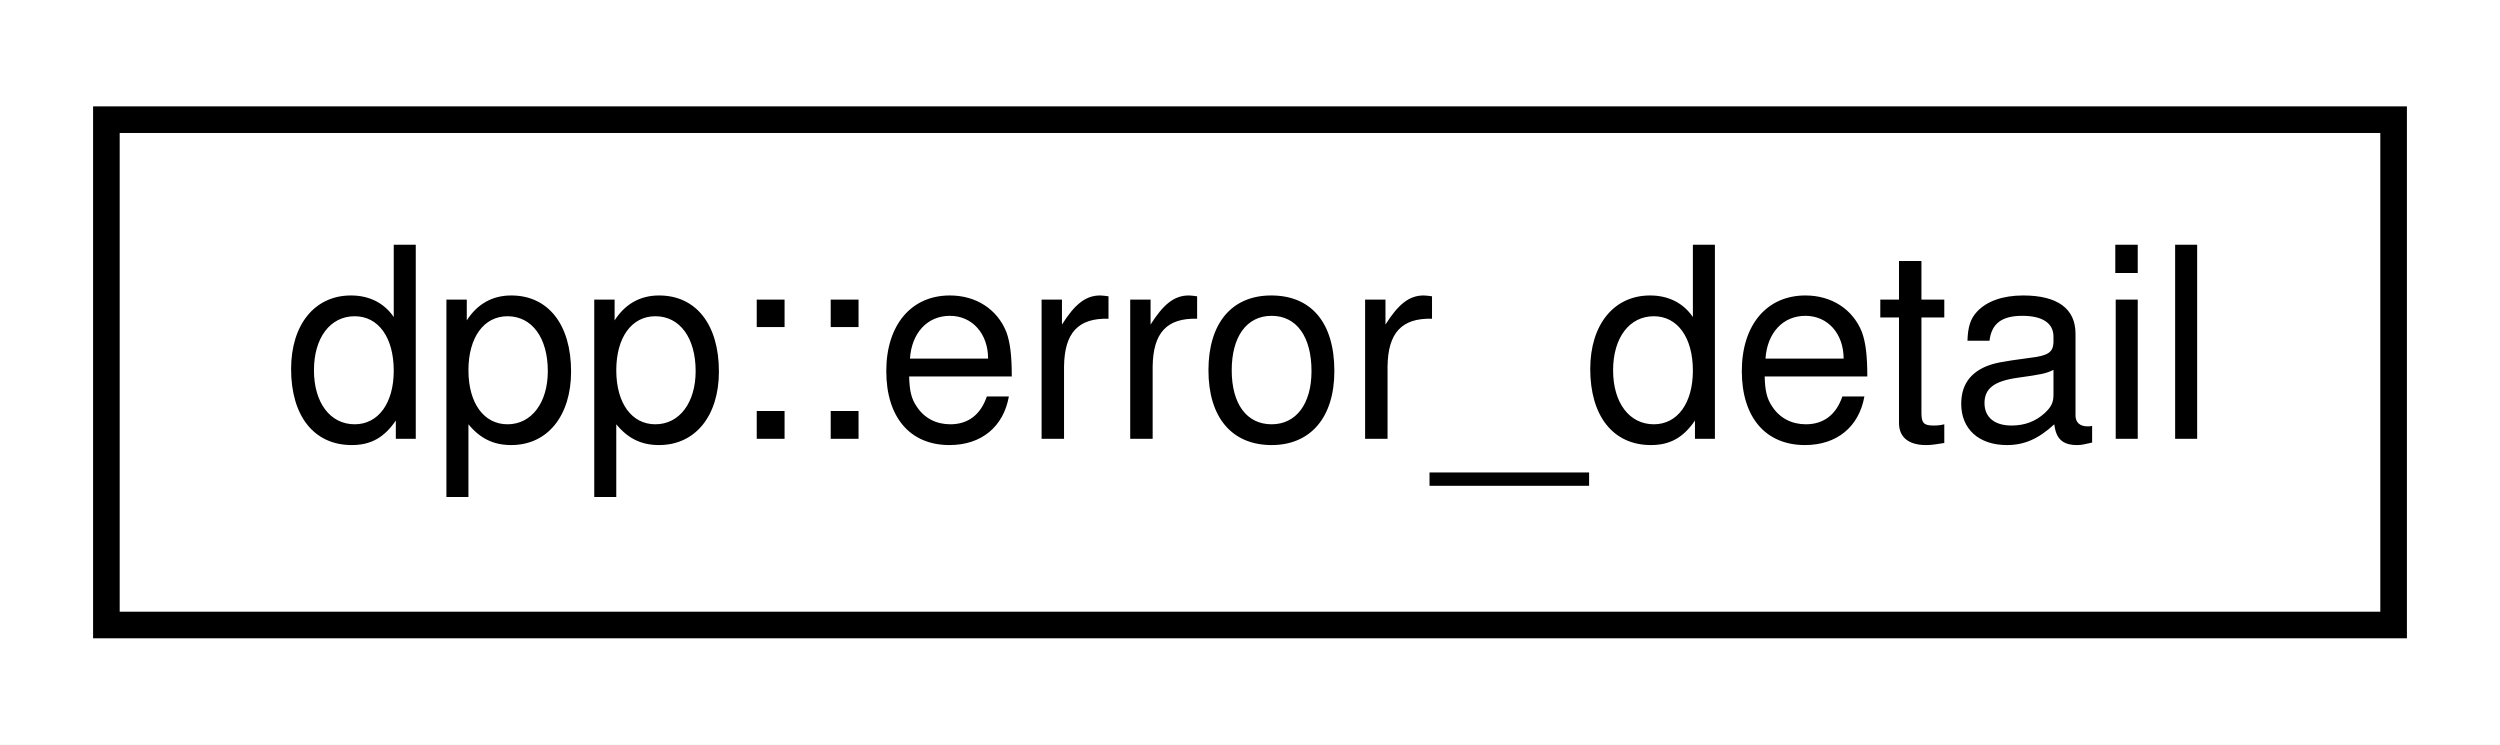
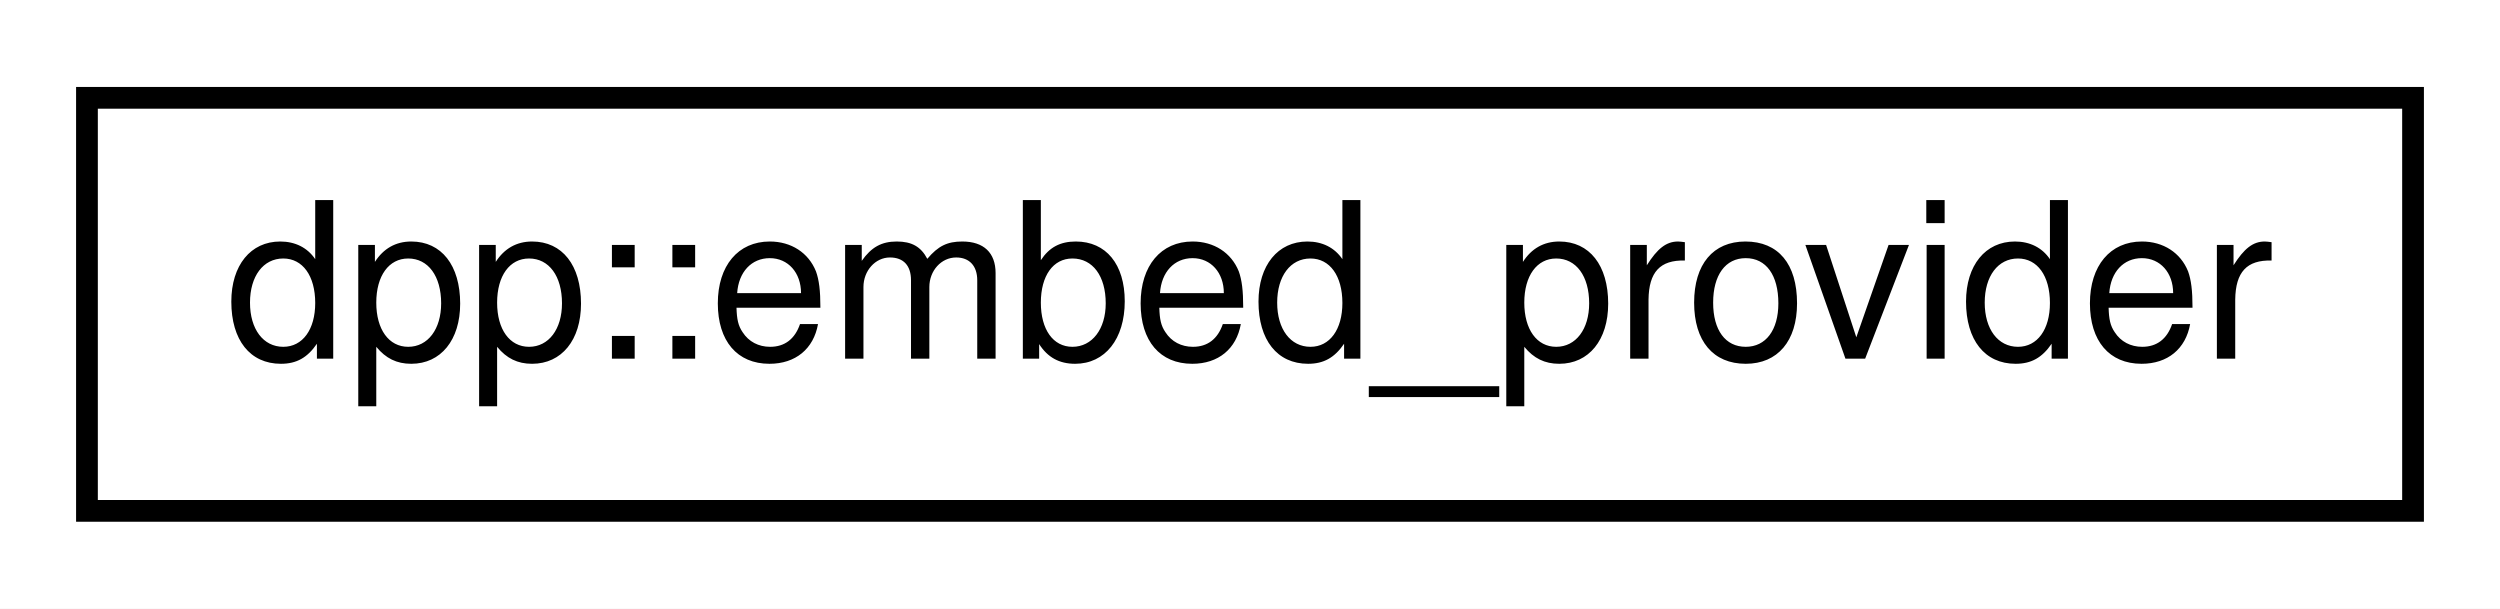
- <svg xmlns="http://www.w3.org/2000/svg" xmlns:xlink="http://www.w3.org/1999/xlink" width="94pt" height="28pt" viewBox="0.00 0.00 94.00 28.00">
+ <svg xmlns="http://www.w3.org/2000/svg" xmlns:xlink="http://www.w3.org/1999/xlink" width="115pt" height="28pt" viewBox="0.00 0.00 115.00 28.00">
  <g id="graph0" class="graph" transform="scale(1 1) rotate(0) translate(4 24)">
-     <polygon fill="white" stroke="none" points="-4,4 -4,-24 90,-24 90,4 -4,4" />
+     <polygon fill="white" stroke="none" points="-4,4 -4,-24 111,-24 111,4 -4,4" />
    <g id="node1" class="node">
      <g id="a_node1">
-         <a xlink:href="structdpp_1_1error__detail.html" target="_top" xlink:title="The details of a field in an error response. ">
-           <polygon fill="white" stroke="black" points="0,-0.5 0,-19.5 86,-19.5 86,-0.5 0,-0.5" />
-           <text text-anchor="middle" x="43" y="-7.5" font-family="Helvetica,sans-Serif" font-size="10.00">dpp::error_detail</text>
+         <a xlink:href="structdpp_1_1embed__provider.html" target="_top" xlink:title="Embed provider in a dpp::embed. Received from discord but cannot be sent. ">
+           <polygon fill="white" stroke="black" points="-7.10543e-15,-0.5 -7.10543e-15,-19.5 107,-19.5 107,-0.5 -7.10543e-15,-0.5" />
+           <text text-anchor="middle" x="53.5" y="-7.5" font-family="Helvetica,sans-Serif" font-size="10.00">dpp::embed_provider</text>
        </a>
      </g>
    </g>
  </g>
</svg>
